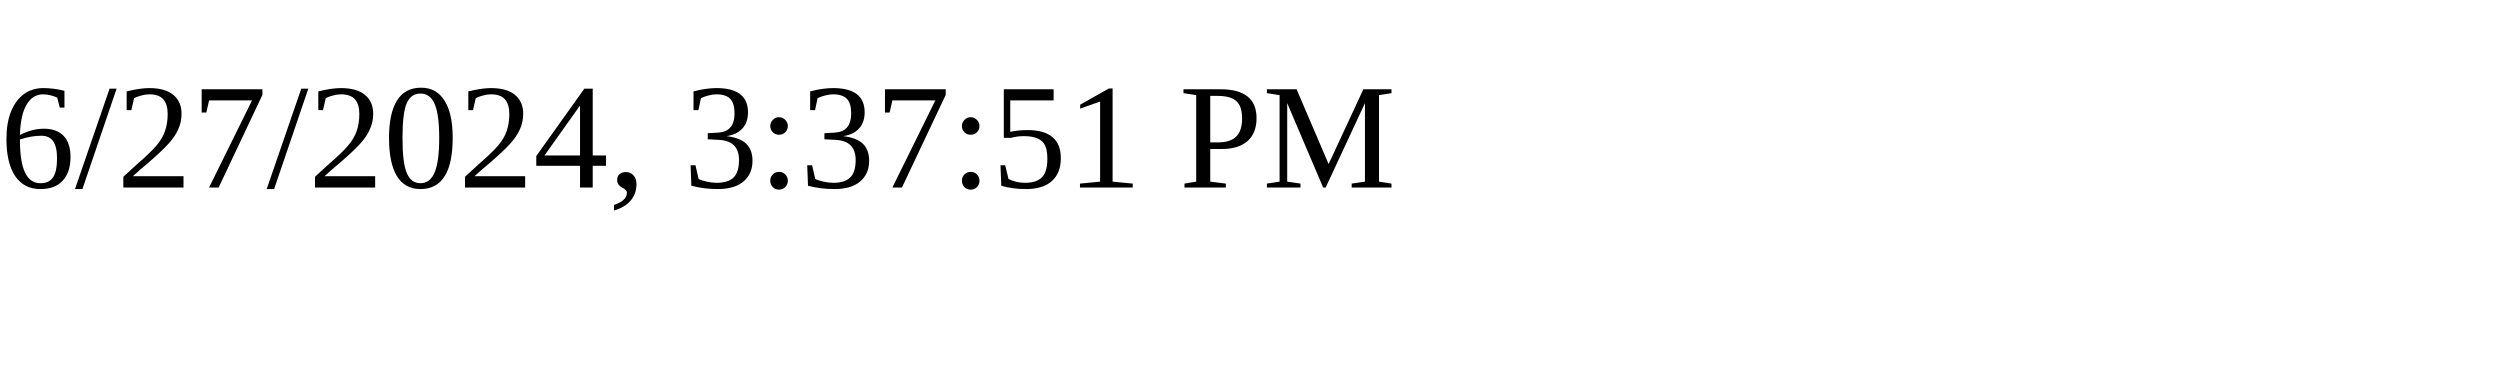
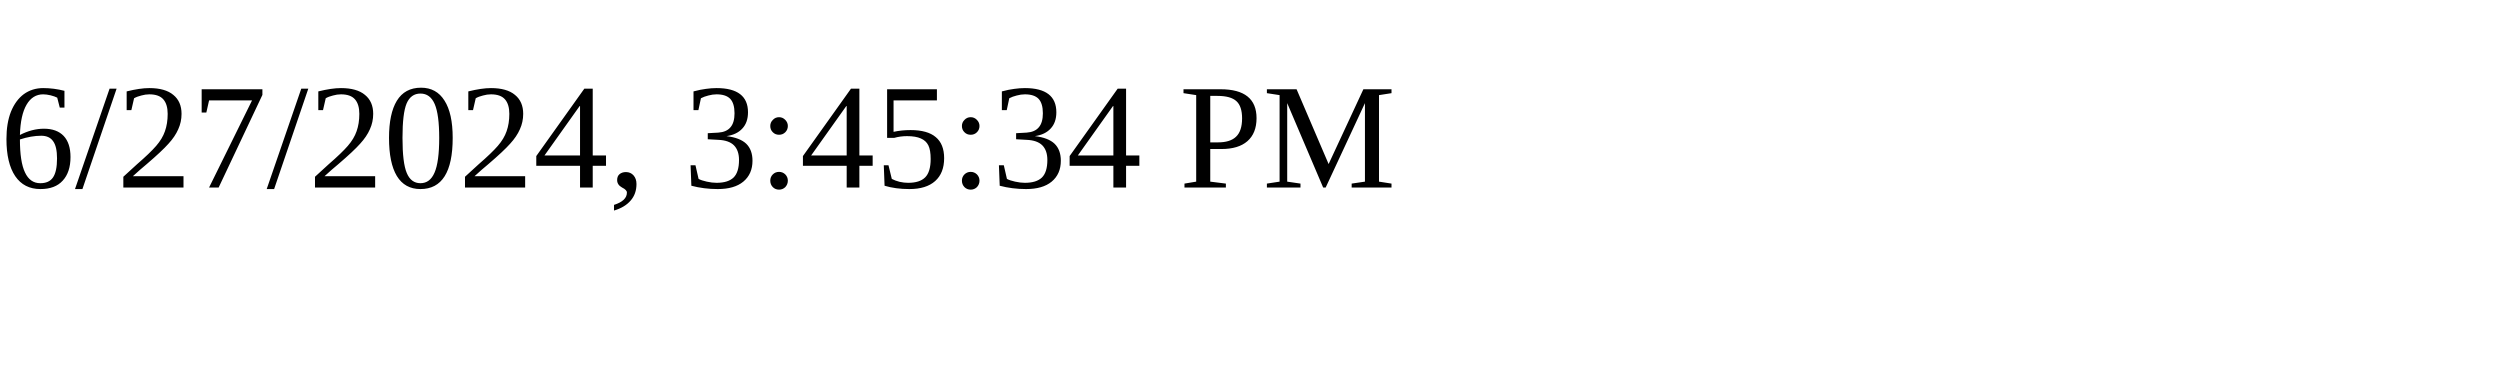
<svg xmlns="http://www.w3.org/2000/svg" height="30" width="200">
-   <text x="0" y="15">6/27/2024, 3:37:51 PM</text>
+   <text x="0" y="15">6/27/2024, 3:45:34 PM</text>
</svg>
